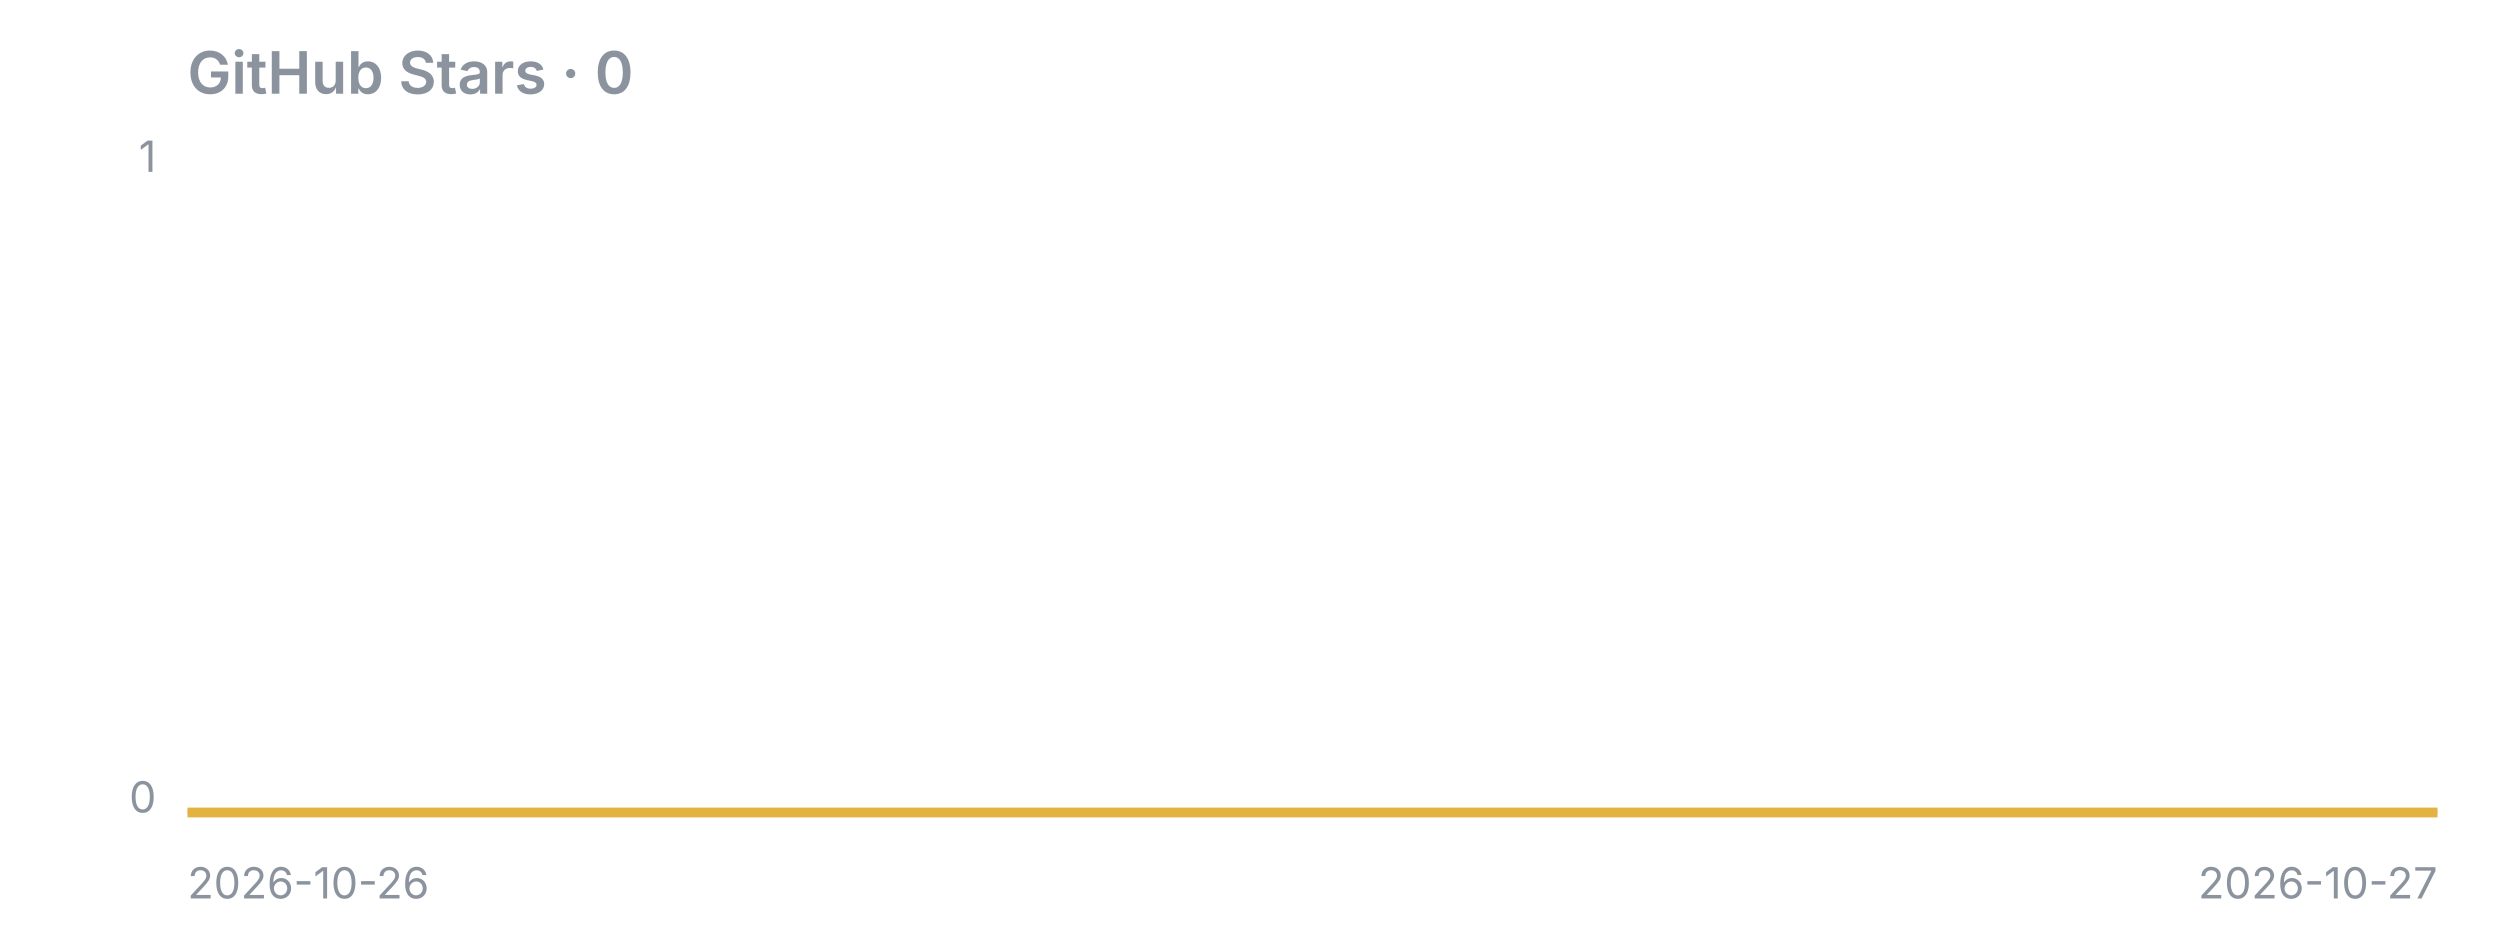
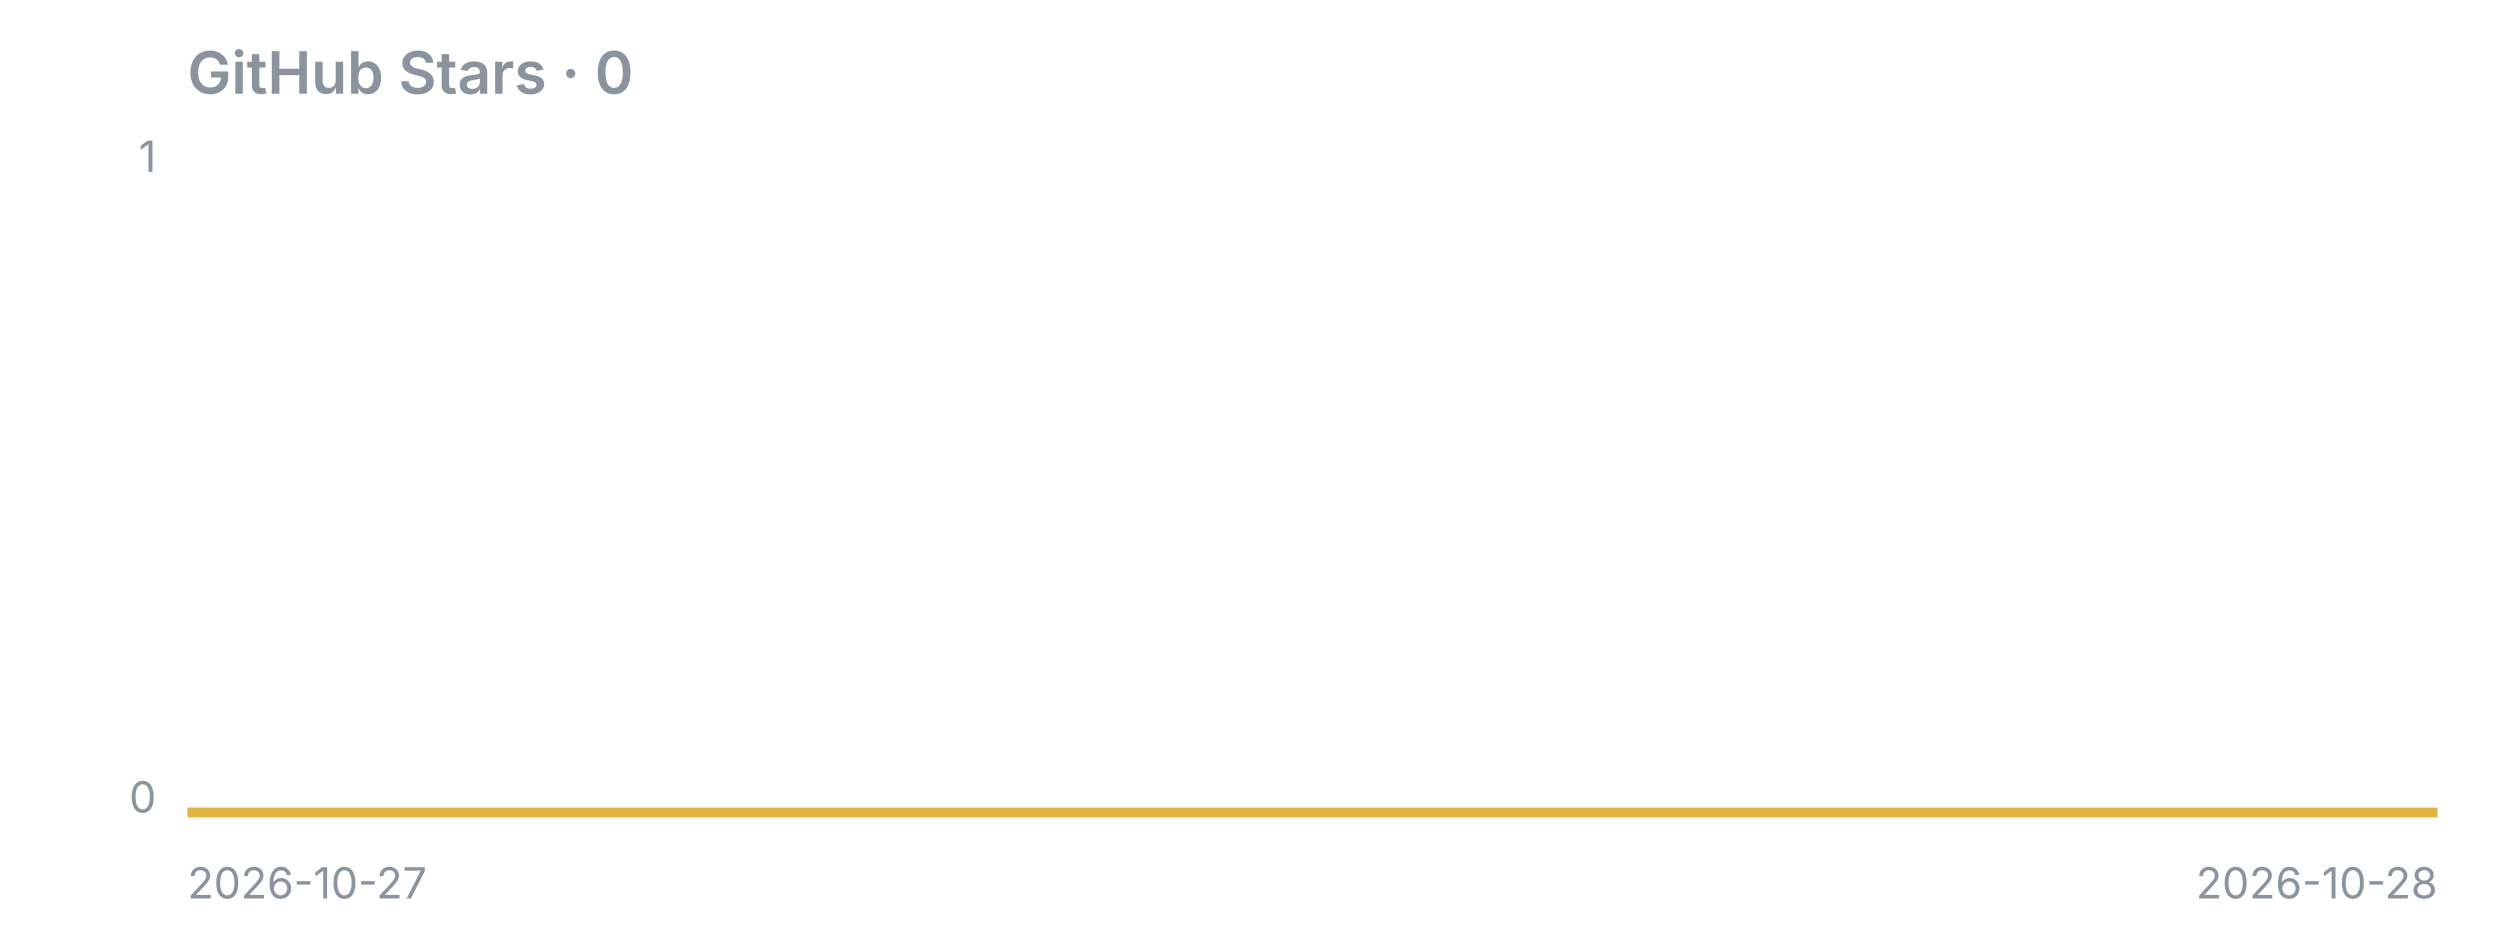
<svg xmlns="http://www.w3.org/2000/svg" width="640" height="240" viewBox="0 0 640 240">
  <text x="48" y="24" font-family="-apple-system,Segoe UI,sans-serif" fill="#8b949e" font-size="15" font-weight="600">GitHub Stars · 0</text>
  <line x1="48" y1="208" x2="624" y2="208" stroke="#8b949e" stroke-opacity="0.4" />
  <polygon points="48,208 48.0,208.0 624.0,208.0 624,208" fill="#e3b341" fill-opacity="0.15" />
  <polyline points="48.0,208.0 624.0,208.0" fill="none" stroke="#e3b341" stroke-width="2.5" stroke-linejoin="round" />
  <text x="40" y="44" font-family="-apple-system,Segoe UI,sans-serif" fill="#8b949e" font-size="11" text-anchor="end">1</text>
  <text x="40" y="208" font-family="-apple-system,Segoe UI,sans-serif" fill="#8b949e" font-size="11" text-anchor="end">0</text>
-   <text x="48" y="230" font-family="-apple-system,Segoe UI,sans-serif" fill="#8b949e" font-size="11">2026-10-26</text>
-   <text x="624" y="230" font-family="-apple-system,Segoe UI,sans-serif" fill="#8b949e" font-size="11" text-anchor="end">2026-10-27</text>
+   <text x="48" y="230" font-family="-apple-system,Segoe UI,sans-serif" fill="#8b949e" font-size="11">2026-10-27</text>
+   <text x="624" y="230" font-family="-apple-system,Segoe UI,sans-serif" fill="#8b949e" font-size="11" text-anchor="end">2026-10-28</text>
</svg>
